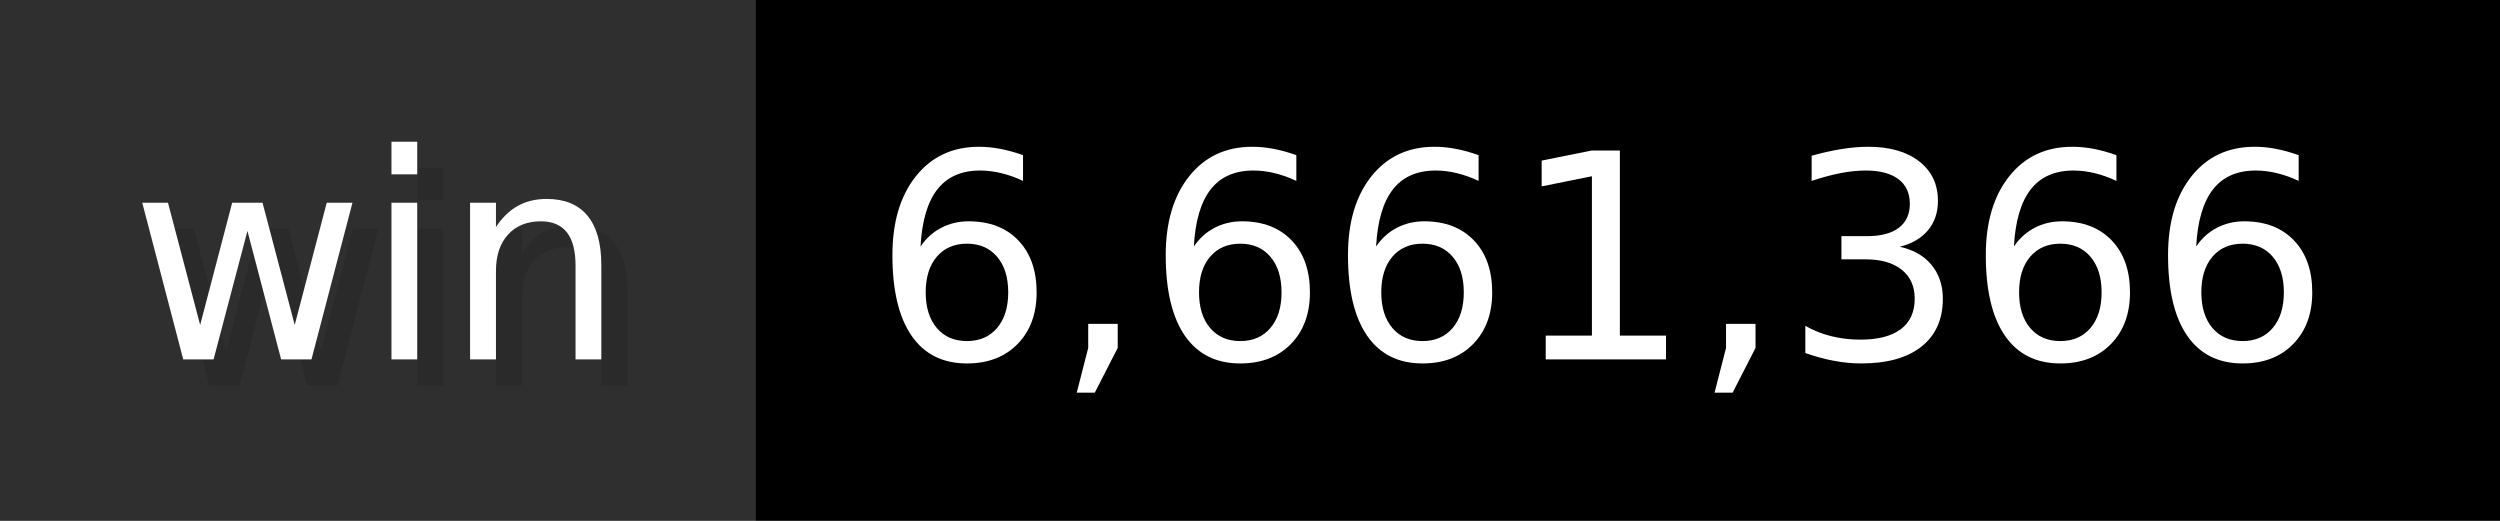
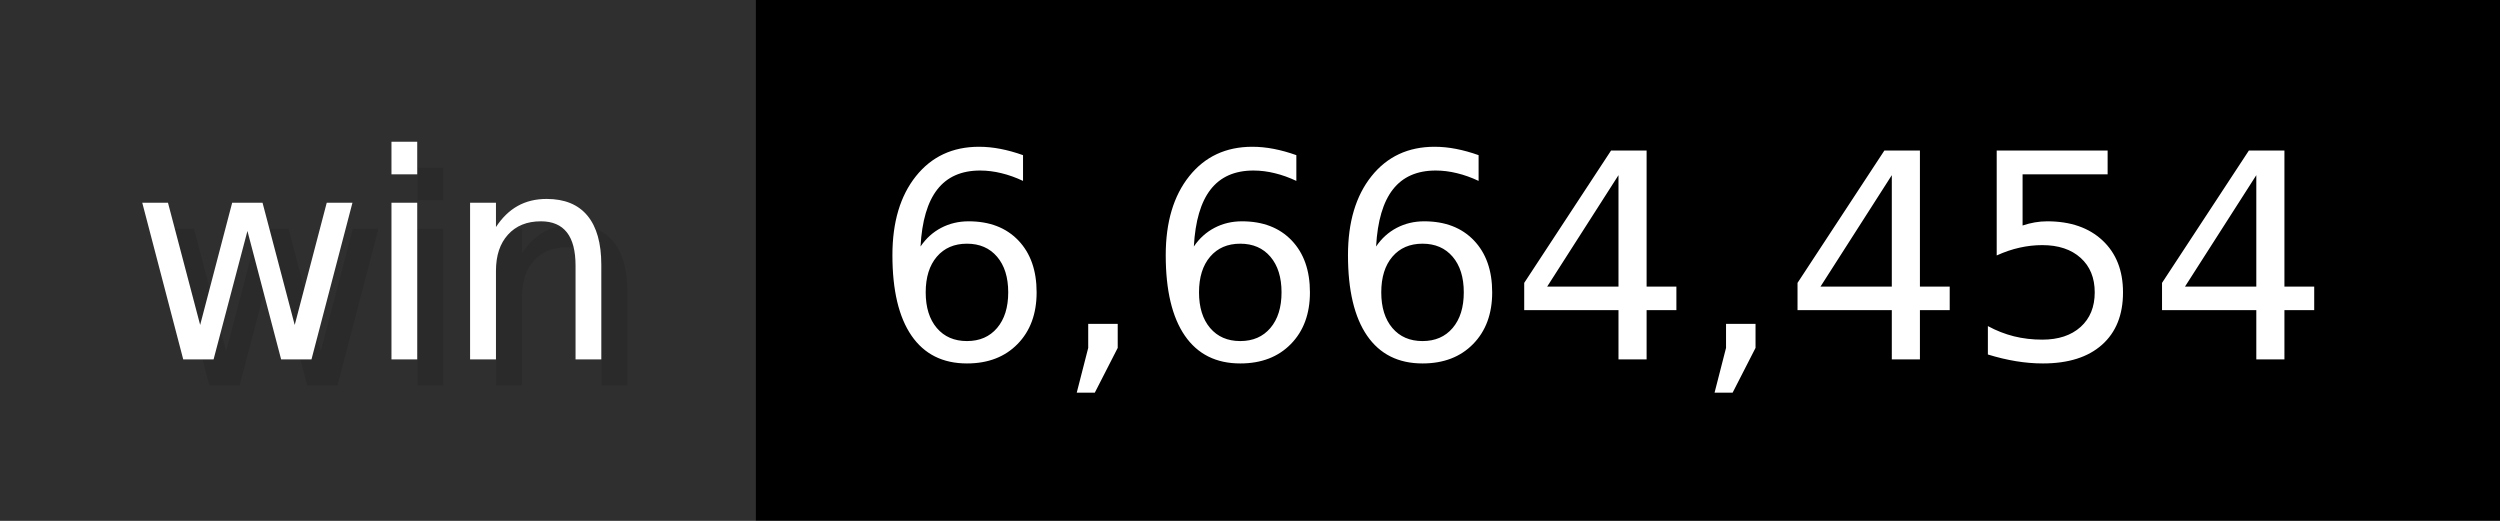
- <svg xmlns="http://www.w3.org/2000/svg" width="96" height="20" viewBox="0 0 960 200" role="img" aria-label="win: 6,661,366">
+ <svg xmlns="http://www.w3.org/2000/svg" width="96" height="20" viewBox="0 0 960 200" role="img" aria-label="win: 6,664,454">
  <g>
    <rect fill="#2F2F2F" width="290" height="200" />
    <rect fill="#" x="290" width="670" height="200" />
  </g>
  <g aria-hidden="true" fill="#fff" text-anchor="start" font-family="Verdana,DejaVu Sans,sans-serif" font-size="110">
    <text x="60" y="148" textLength="190" fill="#000" opacity="0.1">win</text>
    <text x="50" y="138" textLength="190">win</text>
-     <text x="345" y="148" textLength="570" fill="#000" opacity="0.1">6,661,366</text>
-     <text x="335" y="138" textLength="570">6,661,366</text>
+     <text x="345" y="148" textLength="570" fill="#000" opacity="0.1">6,664,454</text>
+     <text x="335" y="138" textLength="570">6,664,454</text>
  </g>
</svg>
